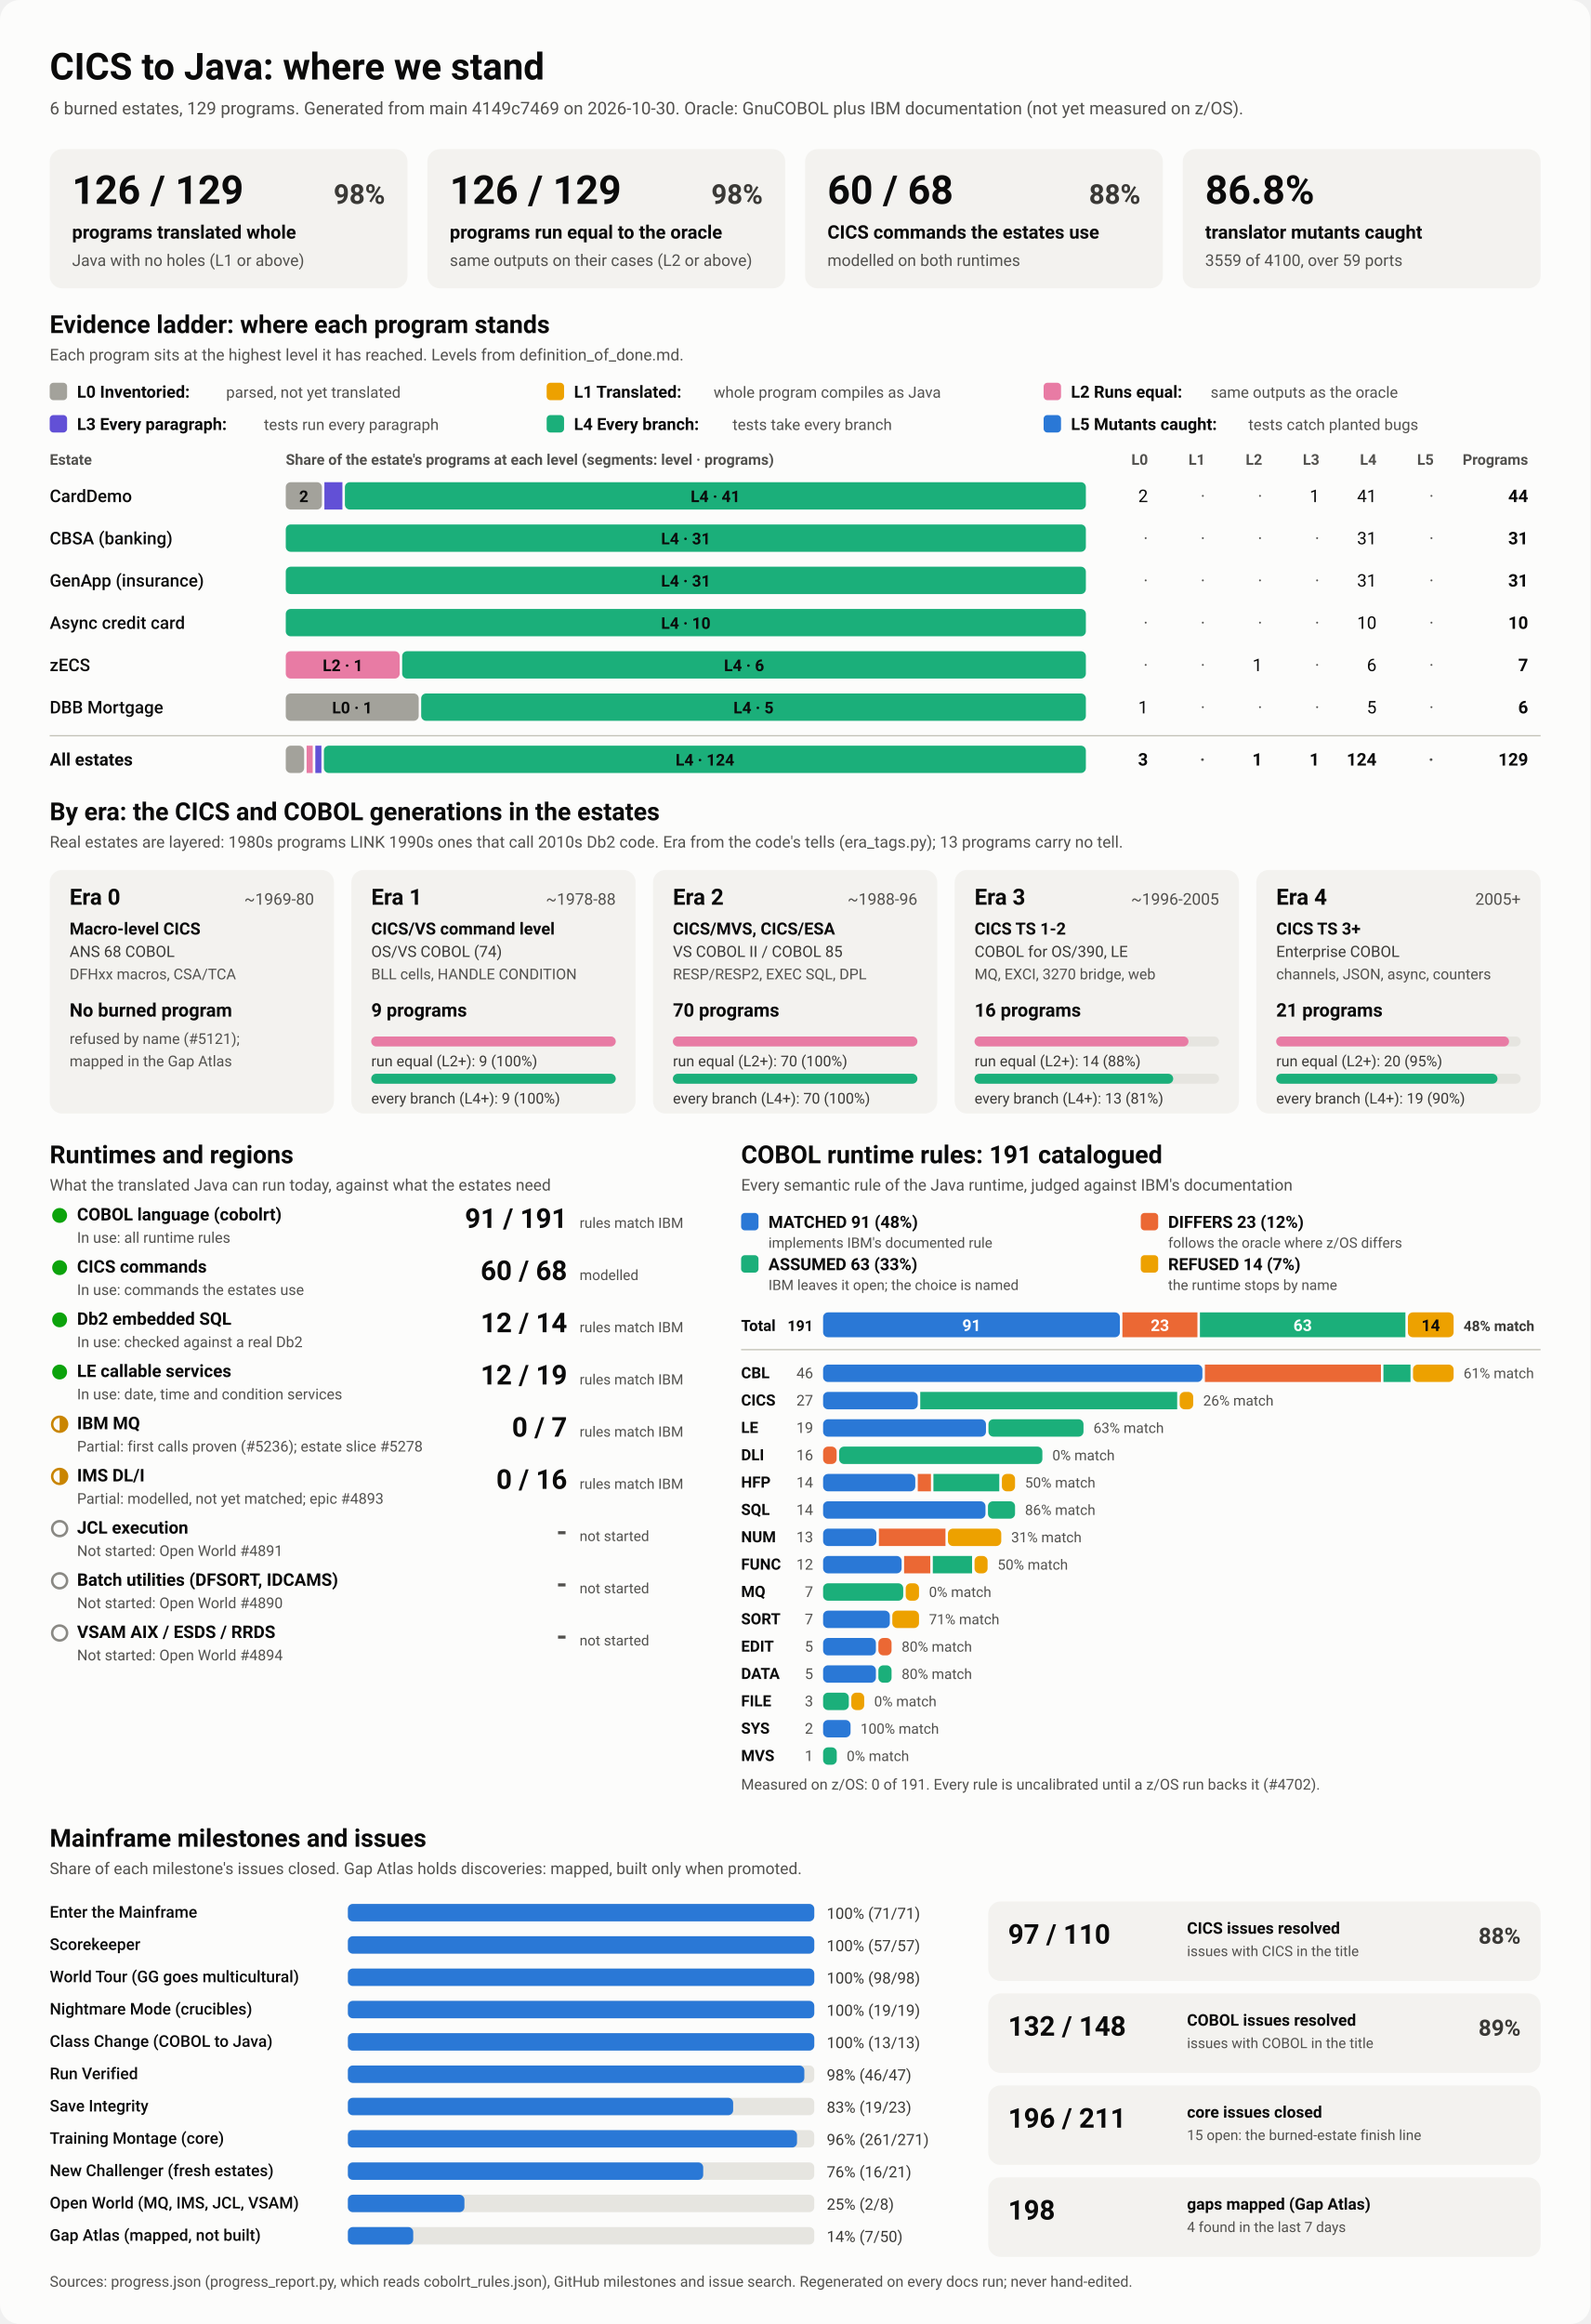
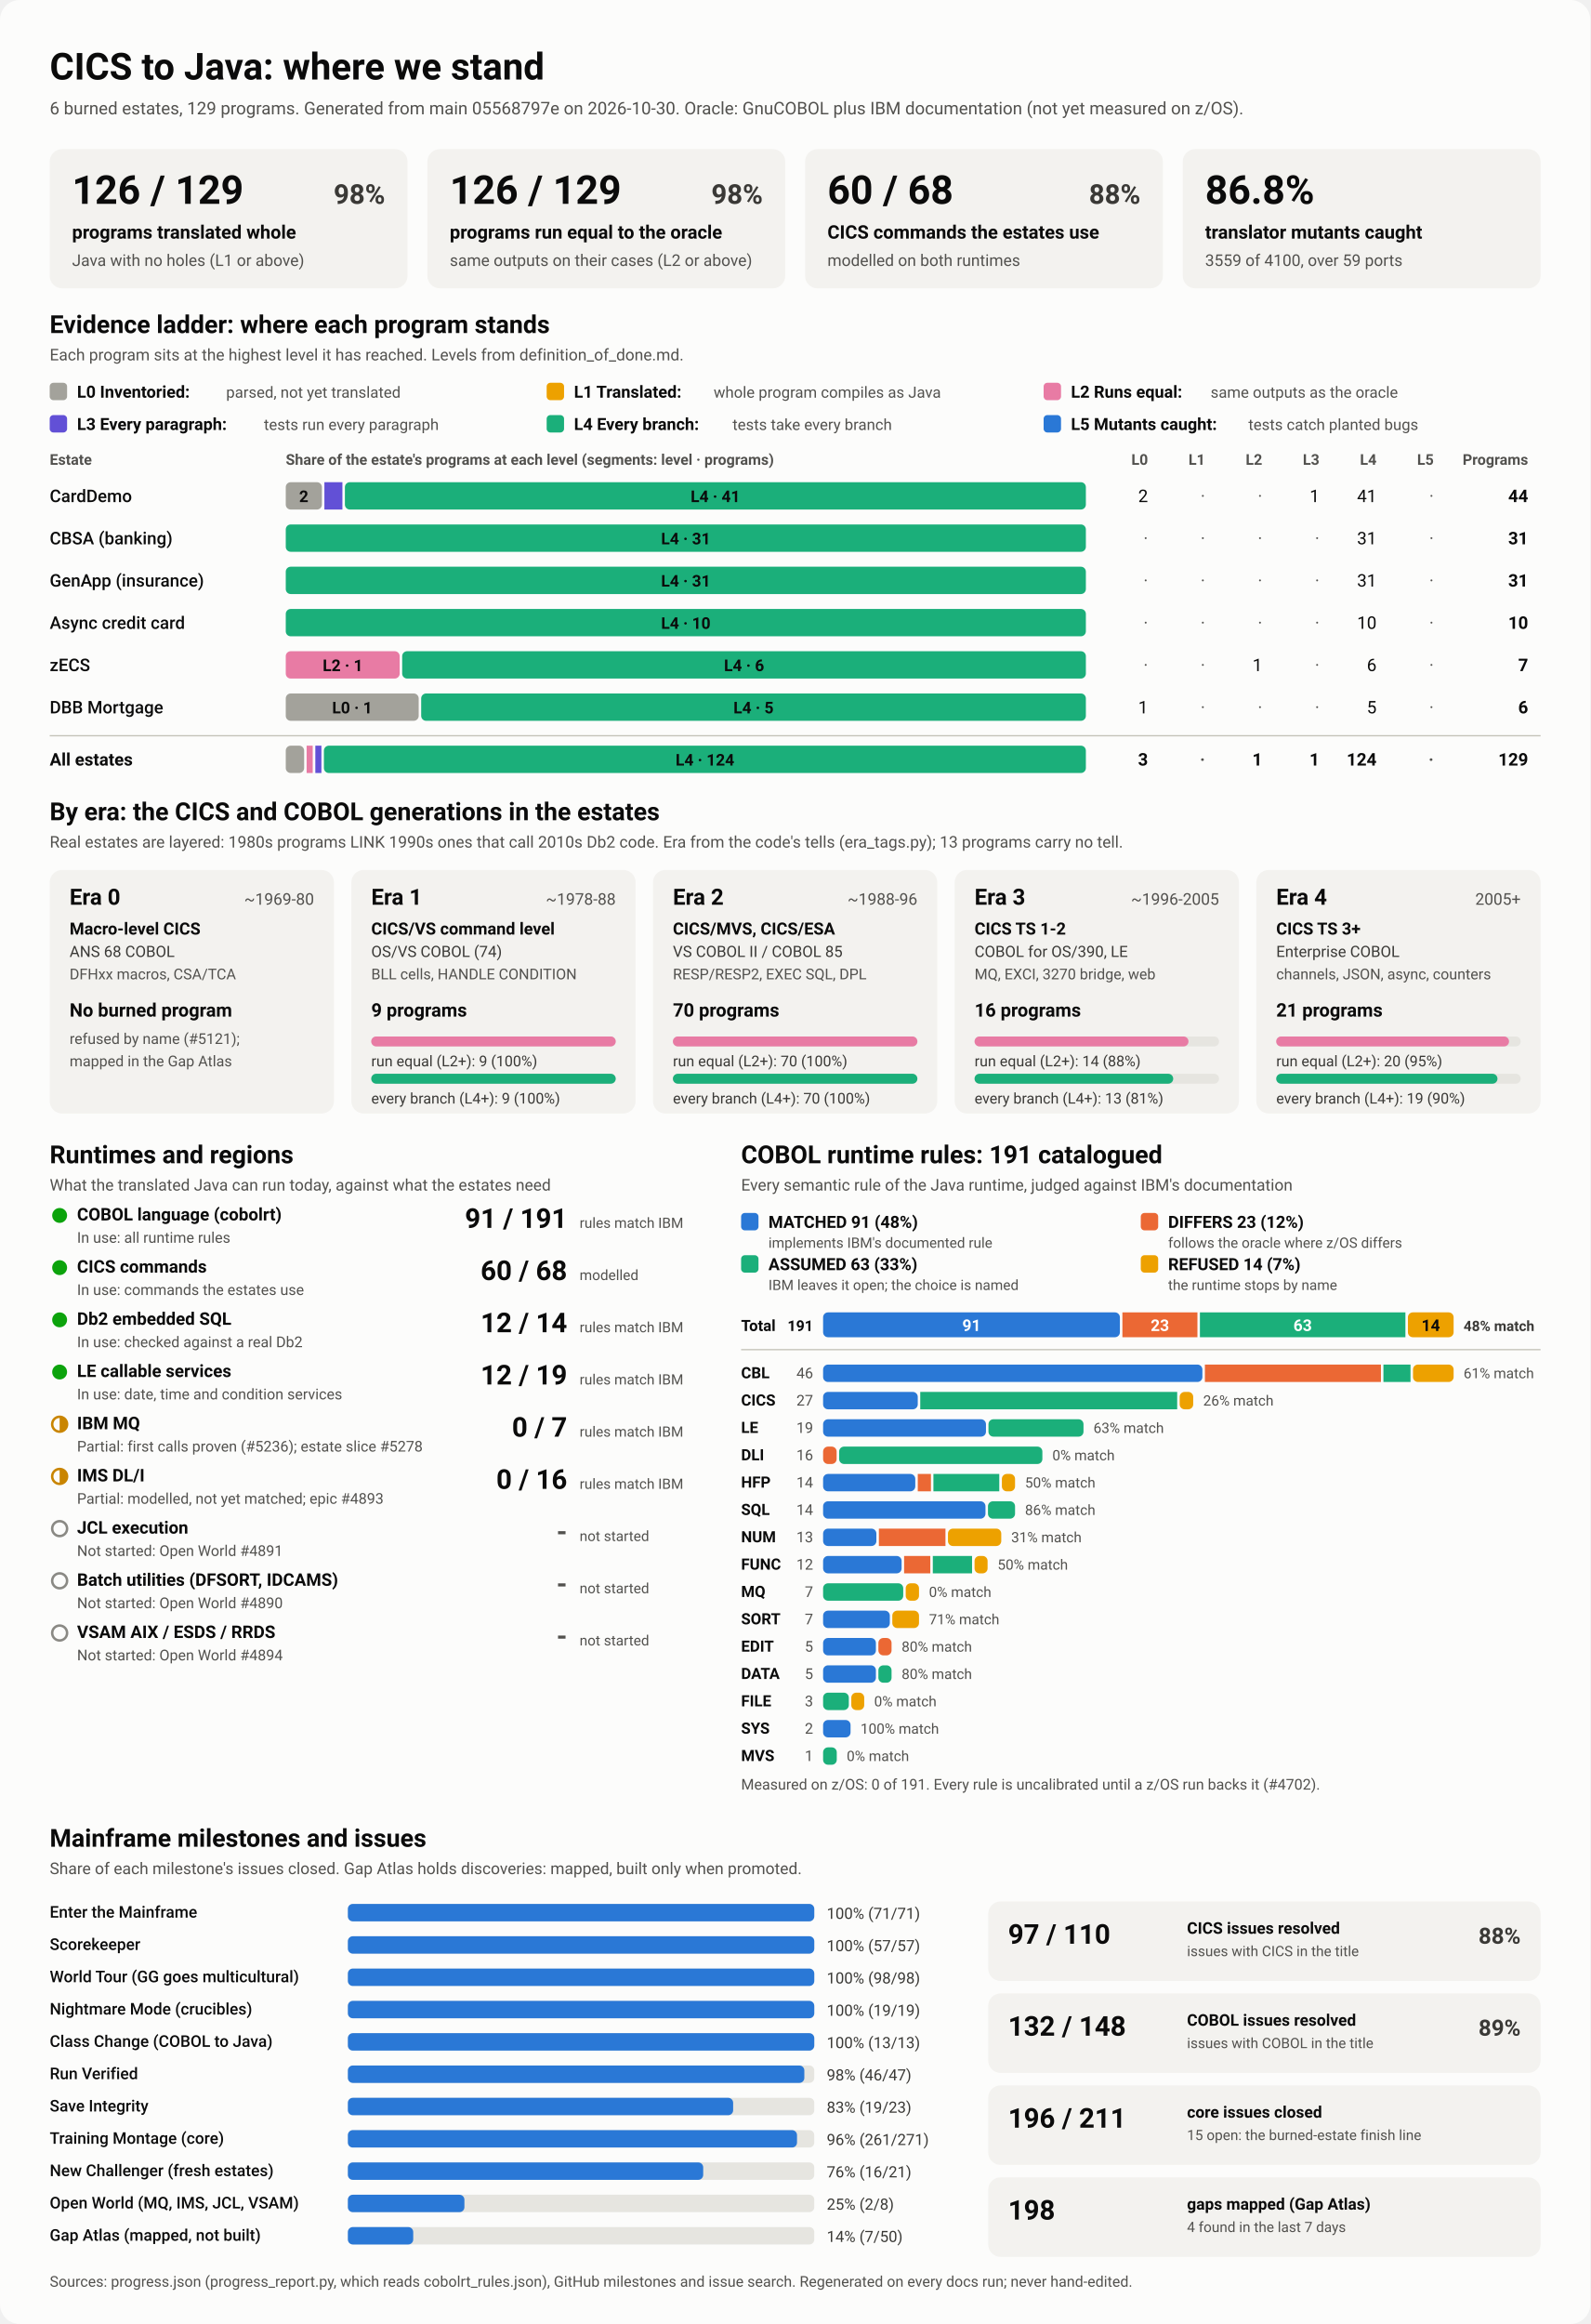
<svg xmlns="http://www.w3.org/2000/svg" viewBox="0 0 1280 1870" width="1280" height="1870" role="img" aria-labelledby="ttl">
  <style>
    svg { font-family: system-ui, -apple-system, 'Segoe UI', Roboto, Helvetica, Arial, sans-serif; }
    .bg { fill: #fcfcfb; }
    .card { fill: #f3f2ef; }
    .track { fill: #e6e5e0; }
    .rule { stroke: #c3c2b7; stroke-width: 1; }
    .t1 { fill: #0b0b0b; } .t2 { fill: #3a3936; } .t3 { fill: #52514e; }
    .on-dark { fill: #ffffff; } .on-light { fill: #0b0b0b; }
    .lv0 { fill: #a3a29b; } .lv1 { fill: #eda100; } .lv2 { fill: #e87ba4; } .lv3 { fill: #6250d6; } .lv4 { fill: #1baf7a; } .lv5 { fill: #2a78d6; } 
    .s0 { fill: #2a78d6; } .s1 { fill: #eb6834; } .s2 { fill: #1baf7a; } .s3 { fill: #eda100; } 
    .prog { fill: #2a78d6; }
    .st-good { fill: #0ca30c; } .st-warn { fill: none; stroke: #c98500; stroke-width: 2; }
    .st-warn-fill { fill: #c98500; } .st-none { fill: none; stroke: #8a8984; stroke-width: 2; }
    @media (prefers-color-scheme: dark) {
      .bg { fill: #1a1a19; } .card { fill: #242422; } .track { fill: #383835; } .rule { stroke: #52514e; }
      .t1 { fill: #f0efec; } .t2 { fill: #dddcd6; } .t3 { fill: #c3c2b7; }
      .on-light { fill: #0b0b0b; } .prog { fill: #3987e5; }
      .lv0 { fill: #6b6a64; } .lv1 { fill: #c98500; } .lv2 { fill: #d55181; } .lv3 { fill: #9085e9; } .lv4 { fill: #199e70; } .lv5 { fill: #3987e5; } 
      .s0 { fill: #3987e5; } .s1 { fill: #d95926; } .s2 { fill: #199e70; } .s3 { fill: #c98500; } 
    }
  </style>
  <rect class="bg" width="1280" height="1870" rx="16" />
  <text x="40.0" y="64.0" class="t1" font-size="30" font-weight="700" text-anchor="start">CICS to Java: where we stand</text>
-   <text x="40.0" y="92.0" class="t3" font-size="14" font-weight="400" text-anchor="start">6 burned estates, 129 programs. Generated from main 4149c7469 on 2026-10-30. Oracle: GnuCOBOL plus IBM documentation (not yet measured on z/OS).</text>
+   <text x="40.0" y="92.0" class="t3" font-size="14" font-weight="400" text-anchor="start">6 burned estates, 129 programs. Generated from main 05568797e on 2026-10-30. Oracle: GnuCOBOL plus IBM documentation (not yet measured on z/OS).</text>
  <rect x="40.0" y="120.0" width="288.0" height="112.0" rx="10" class="card" />
  <text x="58.0" y="164.0" class="t1" font-size="32" font-weight="700" text-anchor="start">126 / 129</text>
  <text x="310.0" y="164.0" class="t2" font-size="22" font-weight="600" text-anchor="end">98%</text>
  <text x="58.0" y="192.0" class="t1" font-size="15" font-weight="600" text-anchor="start">programs translated whole</text>
  <text x="58.0" y="214.0" class="t3" font-size="13" font-weight="400" text-anchor="start">Java with no holes (L1 or above)</text>
  <rect x="344.0" y="120.0" width="288.0" height="112.0" rx="10" class="card" />
  <text x="362.0" y="164.0" class="t1" font-size="32" font-weight="700" text-anchor="start">126 / 129</text>
  <text x="614.0" y="164.0" class="t2" font-size="22" font-weight="600" text-anchor="end">98%</text>
  <text x="362.0" y="192.0" class="t1" font-size="15" font-weight="600" text-anchor="start">programs run equal to the oracle</text>
  <text x="362.0" y="214.0" class="t3" font-size="13" font-weight="400" text-anchor="start">same outputs on their cases (L2 or above)</text>
  <rect x="648.0" y="120.0" width="288.0" height="112.0" rx="10" class="card" />
  <text x="666.0" y="164.0" class="t1" font-size="32" font-weight="700" text-anchor="start">60 / 68</text>
  <text x="918.0" y="164.0" class="t2" font-size="22" font-weight="600" text-anchor="end">88%</text>
  <text x="666.0" y="192.0" class="t1" font-size="15" font-weight="600" text-anchor="start">CICS commands the estates use</text>
  <text x="666.0" y="214.0" class="t3" font-size="13" font-weight="400" text-anchor="start">modelled on both runtimes</text>
  <rect x="952.0" y="120.0" width="288.0" height="112.0" rx="10" class="card" />
  <text x="970.0" y="164.0" class="t1" font-size="32" font-weight="700" text-anchor="start">86.8%</text>
  <text x="970.0" y="192.0" class="t1" font-size="15" font-weight="600" text-anchor="start">translator mutants caught</text>
  <text x="970.0" y="214.0" class="t3" font-size="13" font-weight="400" text-anchor="start">3559 of 4100, over 59 ports</text>
  <text x="40.0" y="268.0" class="t1" font-size="20" font-weight="700" text-anchor="start">Evidence ladder: where each program stands</text>
  <text x="40.0" y="290.0" class="t3" font-size="13" font-weight="400" text-anchor="start">Each program sits at the highest level it has reached. Levels from definition_of_done.md.</text>
  <rect x="40.0" y="308.0" width="14.0" height="14.0" rx="3" class="lv0" />
  <text x="62.0" y="320.0" class="t1" font-size="13.5" font-weight="600" text-anchor="start">L0 Inventoried:</text>
  <text x="182.0" y="320.0" class="t3" font-size="12.5" font-weight="400" text-anchor="start">parsed, not yet translated</text>
  <rect x="440.0" y="308.0" width="14.0" height="14.0" rx="3" class="lv1" />
  <text x="462.0" y="320.0" class="t1" font-size="13.5" font-weight="600" text-anchor="start">L1 Translated:</text>
  <text x="574.4" y="320.0" class="t3" font-size="12.5" font-weight="400" text-anchor="start">whole program compiles as Java</text>
  <rect x="840.0" y="308.0" width="14.0" height="14.0" rx="3" class="lv2" />
  <text x="862.0" y="320.0" class="t1" font-size="13.5" font-weight="600" text-anchor="start">L2 Runs equal:</text>
  <text x="974.4" y="320.0" class="t3" font-size="12.5" font-weight="400" text-anchor="start">same outputs as the oracle</text>
  <rect x="40.0" y="334.0" width="14.0" height="14.0" rx="3" class="lv3" />
  <text x="62.0" y="346.0" class="t1" font-size="13.5" font-weight="600" text-anchor="start">L3 Every paragraph:</text>
  <text x="212.4" y="346.0" class="t3" font-size="12.5" font-weight="400" text-anchor="start">tests run every paragraph</text>
  <rect x="440.0" y="334.0" width="14.0" height="14.0" rx="3" class="lv4" />
  <text x="462.0" y="346.0" class="t1" font-size="13.5" font-weight="600" text-anchor="start">L4 Every branch:</text>
  <text x="589.6" y="346.0" class="t3" font-size="12.5" font-weight="400" text-anchor="start">tests take every branch</text>
  <rect x="840.0" y="334.0" width="14.0" height="14.0" rx="3" class="lv5" />
  <text x="862.0" y="346.0" class="t1" font-size="13.5" font-weight="600" text-anchor="start">L5 Mutants caught:</text>
  <text x="1004.8" y="346.0" class="t3" font-size="12.5" font-weight="400" text-anchor="start">tests catch planted bugs</text>
  <text x="40.0" y="374.0" class="t3" font-size="12" font-weight="600" text-anchor="start">Estate</text>
  <text x="230.0" y="374.0" class="t3" font-size="12" font-weight="600" text-anchor="start">Share of the estate's programs at each level (segments: level · programs)</text>
  <text x="924.0" y="374.0" class="t3" font-size="12" font-weight="600" text-anchor="end">L0</text>
  <text x="970.0" y="374.0" class="t3" font-size="12" font-weight="600" text-anchor="end">L1</text>
  <text x="1016.0" y="374.0" class="t3" font-size="12" font-weight="600" text-anchor="end">L2</text>
  <text x="1062.0" y="374.0" class="t3" font-size="12" font-weight="600" text-anchor="end">L3</text>
  <text x="1108.0" y="374.0" class="t3" font-size="12" font-weight="600" text-anchor="end">L4</text>
  <text x="1154.0" y="374.0" class="t3" font-size="12" font-weight="600" text-anchor="end">L5</text>
  <text x="1230.0" y="374.0" class="t3" font-size="12" font-weight="600" text-anchor="end">Programs</text>
  <text x="40.0" y="404.0" class="t1" font-size="14" font-weight="500" text-anchor="start">CardDemo</text>
  <rect x="230.0" y="388.0" width="29.1" height="22.0" rx="4" class="lv0" />
  <text x="244.5" y="404.0" class="on-light" font-size="13" font-weight="600" text-anchor="middle">2</text>
  <rect x="261.1" y="388.0" width="14.5" height="22.0" rx="0" class="lv3" />
  <rect x="277.6" y="388.0" width="596.4" height="22.0" rx="4" class="lv4" />
  <text x="575.8" y="404.0" class="on-light" font-size="13" font-weight="600" text-anchor="middle">L4 · 41</text>
  <text x="924.0" y="404.0" class="t1" font-size="14" font-weight="400" text-anchor="end">2</text>
  <text x="970.0" y="404.0" class="t3" font-size="14" font-weight="400" text-anchor="end">·</text>
  <text x="1016.0" y="404.0" class="t3" font-size="14" font-weight="400" text-anchor="end">·</text>
  <text x="1062.0" y="404.0" class="t1" font-size="14" font-weight="400" text-anchor="end">1</text>
  <text x="1108.0" y="404.0" class="t1" font-size="14" font-weight="400" text-anchor="end">41</text>
  <text x="1154.0" y="404.0" class="t3" font-size="14" font-weight="400" text-anchor="end">·</text>
  <text x="1230.0" y="404.0" class="t1" font-size="14" font-weight="700" text-anchor="end">44</text>
  <text x="40.0" y="438.0" class="t1" font-size="14" font-weight="500" text-anchor="start">CBSA (banking)</text>
  <rect x="230.0" y="422.0" width="644.0" height="22.0" rx="4" class="lv4" />
  <text x="552.0" y="438.0" class="on-light" font-size="13" font-weight="600" text-anchor="middle">L4 · 31</text>
  <text x="924.0" y="438.0" class="t3" font-size="14" font-weight="400" text-anchor="end">·</text>
  <text x="970.0" y="438.0" class="t3" font-size="14" font-weight="400" text-anchor="end">·</text>
  <text x="1016.0" y="438.0" class="t3" font-size="14" font-weight="400" text-anchor="end">·</text>
  <text x="1062.0" y="438.0" class="t3" font-size="14" font-weight="400" text-anchor="end">·</text>
  <text x="1108.0" y="438.0" class="t1" font-size="14" font-weight="400" text-anchor="end">31</text>
  <text x="1154.0" y="438.0" class="t3" font-size="14" font-weight="400" text-anchor="end">·</text>
  <text x="1230.0" y="438.0" class="t1" font-size="14" font-weight="700" text-anchor="end">31</text>
  <text x="40.0" y="472.0" class="t1" font-size="14" font-weight="500" text-anchor="start">GenApp (insurance)</text>
  <rect x="230.0" y="456.0" width="644.0" height="22.0" rx="4" class="lv4" />
  <text x="552.0" y="472.0" class="on-light" font-size="13" font-weight="600" text-anchor="middle">L4 · 31</text>
  <text x="924.0" y="472.0" class="t3" font-size="14" font-weight="400" text-anchor="end">·</text>
  <text x="970.0" y="472.0" class="t3" font-size="14" font-weight="400" text-anchor="end">·</text>
  <text x="1016.0" y="472.0" class="t3" font-size="14" font-weight="400" text-anchor="end">·</text>
  <text x="1062.0" y="472.0" class="t3" font-size="14" font-weight="400" text-anchor="end">·</text>
  <text x="1108.0" y="472.0" class="t1" font-size="14" font-weight="400" text-anchor="end">31</text>
  <text x="1154.0" y="472.0" class="t3" font-size="14" font-weight="400" text-anchor="end">·</text>
  <text x="1230.0" y="472.0" class="t1" font-size="14" font-weight="700" text-anchor="end">31</text>
  <text x="40.0" y="506.0" class="t1" font-size="14" font-weight="500" text-anchor="start">Async credit card</text>
  <rect x="230.0" y="490.0" width="644.0" height="22.0" rx="4" class="lv4" />
  <text x="552.0" y="506.0" class="on-light" font-size="13" font-weight="600" text-anchor="middle">L4 · 10</text>
  <text x="924.0" y="506.0" class="t3" font-size="14" font-weight="400" text-anchor="end">·</text>
  <text x="970.0" y="506.0" class="t3" font-size="14" font-weight="400" text-anchor="end">·</text>
  <text x="1016.0" y="506.0" class="t3" font-size="14" font-weight="400" text-anchor="end">·</text>
  <text x="1062.0" y="506.0" class="t3" font-size="14" font-weight="400" text-anchor="end">·</text>
  <text x="1108.0" y="506.0" class="t1" font-size="14" font-weight="400" text-anchor="end">10</text>
  <text x="1154.0" y="506.0" class="t3" font-size="14" font-weight="400" text-anchor="end">·</text>
  <text x="1230.0" y="506.0" class="t1" font-size="14" font-weight="700" text-anchor="end">10</text>
  <text x="40.0" y="540.0" class="t1" font-size="14" font-weight="500" text-anchor="start">zECS</text>
  <rect x="230.0" y="524.0" width="91.7" height="22.0" rx="4" class="lv2" />
  <text x="275.9" y="540.0" class="on-light" font-size="13" font-weight="600" text-anchor="middle">L2 · 1</text>
  <rect x="323.7" y="524.0" width="550.3" height="22.0" rx="4" class="lv4" />
  <text x="598.9" y="540.0" class="on-light" font-size="13" font-weight="600" text-anchor="middle">L4 · 6</text>
  <text x="924.0" y="540.0" class="t3" font-size="14" font-weight="400" text-anchor="end">·</text>
  <text x="970.0" y="540.0" class="t3" font-size="14" font-weight="400" text-anchor="end">·</text>
  <text x="1016.0" y="540.0" class="t1" font-size="14" font-weight="400" text-anchor="end">1</text>
  <text x="1062.0" y="540.0" class="t3" font-size="14" font-weight="400" text-anchor="end">·</text>
  <text x="1108.0" y="540.0" class="t1" font-size="14" font-weight="400" text-anchor="end">6</text>
  <text x="1154.0" y="540.0" class="t3" font-size="14" font-weight="400" text-anchor="end">·</text>
  <text x="1230.0" y="540.0" class="t1" font-size="14" font-weight="700" text-anchor="end">7</text>
  <text x="40.0" y="574.0" class="t1" font-size="14" font-weight="500" text-anchor="start">DBB Mortgage</text>
  <rect x="230.0" y="558.0" width="107.0" height="22.0" rx="4" class="lv0" />
  <text x="283.5" y="574.0" class="on-light" font-size="13" font-weight="600" text-anchor="middle">L0 · 1</text>
  <rect x="339.0" y="558.0" width="535.0" height="22.0" rx="4" class="lv4" />
  <text x="606.5" y="574.0" class="on-light" font-size="13" font-weight="600" text-anchor="middle">L4 · 5</text>
  <text x="924.0" y="574.0" class="t1" font-size="14" font-weight="400" text-anchor="end">1</text>
  <text x="970.0" y="574.0" class="t3" font-size="14" font-weight="400" text-anchor="end">·</text>
  <text x="1016.0" y="574.0" class="t3" font-size="14" font-weight="400" text-anchor="end">·</text>
  <text x="1062.0" y="574.0" class="t3" font-size="14" font-weight="400" text-anchor="end">·</text>
  <text x="1108.0" y="574.0" class="t1" font-size="14" font-weight="400" text-anchor="end">5</text>
  <text x="1154.0" y="574.0" class="t3" font-size="14" font-weight="400" text-anchor="end">·</text>
  <text x="1230.0" y="574.0" class="t1" font-size="14" font-weight="700" text-anchor="end">6</text>
  <line x1="40" x2="1240" y1="592" y2="592" class="rule" />
  <text x="40.0" y="616.0" class="t1" font-size="14" font-weight="700" text-anchor="start">All estates</text>
  <rect x="230.0" y="600.0" width="14.8" height="22.0" rx="4" class="lv0" />
  <rect x="246.8" y="600.0" width="4.9" height="22.0" rx="0" class="lv2" />
  <rect x="253.8" y="600.0" width="4.9" height="22.0" rx="0" class="lv3" />
  <rect x="260.7" y="600.0" width="613.3" height="22.0" rx="4" class="lv4" />
  <text x="567.4" y="616.0" class="on-light" font-size="13" font-weight="600" text-anchor="middle">L4 · 124</text>
  <text x="924.0" y="616.0" class="t1" font-size="14" font-weight="700" text-anchor="end">3</text>
  <text x="970.0" y="616.0" class="t3" font-size="14" font-weight="700" text-anchor="end">·</text>
  <text x="1016.0" y="616.0" class="t1" font-size="14" font-weight="700" text-anchor="end">1</text>
  <text x="1062.0" y="616.0" class="t1" font-size="14" font-weight="700" text-anchor="end">1</text>
  <text x="1108.0" y="616.0" class="t1" font-size="14" font-weight="700" text-anchor="end">124</text>
  <text x="1154.0" y="616.0" class="t3" font-size="14" font-weight="700" text-anchor="end">·</text>
  <text x="1230.0" y="616.0" class="t1" font-size="14" font-weight="700" text-anchor="end">129</text>
  <text x="40.0" y="660.0" class="t1" font-size="20" font-weight="700" text-anchor="start">By era: the CICS and COBOL generations in the estates</text>
  <text x="40.0" y="682.0" class="t3" font-size="13" font-weight="400" text-anchor="start">Real estates are layered: 1980s programs LINK 1990s ones that call 2010s Db2 code. Era from the code's tells (era_tags.py); 13 programs carry no tell.</text>
  <rect x="40.0" y="700.0" width="228.8" height="196.0" rx="10" class="card" />
  <text x="56.0" y="728.0" class="t1" font-size="18" font-weight="700" text-anchor="start">Era 0</text>
  <text x="252.8" y="728.0" class="t3" font-size="13" font-weight="400" text-anchor="end">~1969-80</text>
  <text x="56.0" y="752.0" class="t1" font-size="13.5" font-weight="600" text-anchor="start">Macro-level CICS</text>
  <text x="56.0" y="770.0" class="t2" font-size="12.5" font-weight="400" text-anchor="start">ANS 68 COBOL</text>
  <text x="56.0" y="788.0" class="t3" font-size="12" font-weight="400" text-anchor="start">DFHxx macros, CSA/TCA</text>
  <text x="56.0" y="818.0" class="t1" font-size="15" font-weight="700" text-anchor="start">No burned program</text>
  <text x="56.0" y="840.0" class="t3" font-size="12" font-weight="400" text-anchor="start">refused by name (#5121);</text>
  <text x="56.0" y="858.0" class="t3" font-size="12" font-weight="400" text-anchor="start">mapped in the Gap Atlas</text>
  <rect x="282.8" y="700.0" width="228.8" height="196.0" rx="10" class="card" />
  <text x="298.8" y="728.0" class="t1" font-size="18" font-weight="700" text-anchor="start">Era 1</text>
  <text x="495.6" y="728.0" class="t3" font-size="13" font-weight="400" text-anchor="end">~1978-88</text>
  <text x="298.8" y="752.0" class="t1" font-size="13.5" font-weight="600" text-anchor="start">CICS/VS command level</text>
  <text x="298.8" y="770.0" class="t2" font-size="12.5" font-weight="400" text-anchor="start">OS/VS COBOL (74)</text>
  <text x="298.8" y="788.0" class="t3" font-size="12" font-weight="400" text-anchor="start">BLL cells, HANDLE CONDITION</text>
  <text x="298.8" y="818.0" class="t1" font-size="15" font-weight="700" text-anchor="start">9 programs</text>
  <rect x="298.8" y="834.0" width="196.8" height="8.0" rx="4" class="track" />
  <rect x="298.8" y="834.0" width="196.8" height="8.0" rx="4" class="lv2" />
  <text x="298.8" y="858.0" class="t2" font-size="12" font-weight="400" text-anchor="start">run equal (L2+): 9 (100%)</text>
  <rect x="298.8" y="864.0" width="196.8" height="8.0" rx="4" class="track" />
  <rect x="298.8" y="864.0" width="196.8" height="8.0" rx="4" class="lv4" />
  <text x="298.8" y="888.0" class="t2" font-size="12" font-weight="400" text-anchor="start">every branch (L4+): 9 (100%)</text>
  <rect x="525.6" y="700.0" width="228.8" height="196.0" rx="10" class="card" />
  <text x="541.6" y="728.0" class="t1" font-size="18" font-weight="700" text-anchor="start">Era 2</text>
  <text x="738.4" y="728.0" class="t3" font-size="13" font-weight="400" text-anchor="end">~1988-96</text>
  <text x="541.6" y="752.0" class="t1" font-size="13.5" font-weight="600" text-anchor="start">CICS/MVS, CICS/ESA</text>
  <text x="541.6" y="770.0" class="t2" font-size="12.5" font-weight="400" text-anchor="start">VS COBOL II / COBOL 85</text>
  <text x="541.6" y="788.0" class="t3" font-size="12" font-weight="400" text-anchor="start">RESP/RESP2, EXEC SQL, DPL</text>
  <text x="541.6" y="818.0" class="t1" font-size="15" font-weight="700" text-anchor="start">70 programs</text>
  <rect x="541.6" y="834.0" width="196.8" height="8.0" rx="4" class="track" />
  <rect x="541.6" y="834.0" width="196.8" height="8.0" rx="4" class="lv2" />
  <text x="541.6" y="858.0" class="t2" font-size="12" font-weight="400" text-anchor="start">run equal (L2+): 70 (100%)</text>
  <rect x="541.6" y="864.0" width="196.8" height="8.0" rx="4" class="track" />
  <rect x="541.6" y="864.0" width="196.8" height="8.0" rx="4" class="lv4" />
  <text x="541.6" y="888.0" class="t2" font-size="12" font-weight="400" text-anchor="start">every branch (L4+): 70 (100%)</text>
  <rect x="768.4" y="700.0" width="228.8" height="196.0" rx="10" class="card" />
  <text x="784.4" y="728.0" class="t1" font-size="18" font-weight="700" text-anchor="start">Era 3</text>
  <text x="981.2" y="728.0" class="t3" font-size="13" font-weight="400" text-anchor="end">~1996-2005</text>
  <text x="784.4" y="752.0" class="t1" font-size="13.5" font-weight="600" text-anchor="start">CICS TS 1-2</text>
  <text x="784.4" y="770.0" class="t2" font-size="12.5" font-weight="400" text-anchor="start">COBOL for OS/390, LE</text>
  <text x="784.4" y="788.0" class="t3" font-size="12" font-weight="400" text-anchor="start">MQ, EXCI, 3270 bridge, web</text>
  <text x="784.4" y="818.0" class="t1" font-size="15" font-weight="700" text-anchor="start">16 programs</text>
  <rect x="784.4" y="834.0" width="196.8" height="8.0" rx="4" class="track" />
  <rect x="784.4" y="834.0" width="172.2" height="8.0" rx="4" class="lv2" />
  <text x="784.4" y="858.0" class="t2" font-size="12" font-weight="400" text-anchor="start">run equal (L2+): 14 (88%)</text>
  <rect x="784.4" y="864.0" width="196.8" height="8.0" rx="4" class="track" />
  <rect x="784.4" y="864.0" width="159.9" height="8.0" rx="4" class="lv4" />
  <text x="784.4" y="888.0" class="t2" font-size="12" font-weight="400" text-anchor="start">every branch (L4+): 13 (81%)</text>
  <rect x="1011.2" y="700.0" width="228.8" height="196.0" rx="10" class="card" />
  <text x="1027.2" y="728.0" class="t1" font-size="18" font-weight="700" text-anchor="start">Era 4</text>
  <text x="1224.0" y="728.0" class="t3" font-size="13" font-weight="400" text-anchor="end">2005+</text>
  <text x="1027.2" y="752.0" class="t1" font-size="13.5" font-weight="600" text-anchor="start">CICS TS 3+</text>
  <text x="1027.2" y="770.0" class="t2" font-size="12.5" font-weight="400" text-anchor="start">Enterprise COBOL</text>
  <text x="1027.2" y="788.0" class="t3" font-size="12" font-weight="400" text-anchor="start">channels, JSON, async, counters</text>
  <text x="1027.2" y="818.0" class="t1" font-size="15" font-weight="700" text-anchor="start">21 programs</text>
  <rect x="1027.2" y="834.0" width="196.8" height="8.0" rx="4" class="track" />
  <rect x="1027.2" y="834.0" width="187.4" height="8.0" rx="4" class="lv2" />
  <text x="1027.2" y="858.0" class="t2" font-size="12" font-weight="400" text-anchor="start">run equal (L2+): 20 (95%)</text>
  <rect x="1027.2" y="864.0" width="196.8" height="8.0" rx="4" class="track" />
  <rect x="1027.2" y="864.0" width="178.1" height="8.0" rx="4" class="lv4" />
  <text x="1027.2" y="888.0" class="t2" font-size="12" font-weight="400" text-anchor="start">every branch (L4+): 19 (90%)</text>
  <text x="40.0" y="936.0" class="t1" font-size="20" font-weight="700" text-anchor="start">Runtimes and regions</text>
  <text x="40.0" y="958.0" class="t3" font-size="13" font-weight="400" text-anchor="start">What the translated Java can run today, against what the estates need</text>
  <circle cx="48" cy="978" r="6" class="st-good" />
  <text x="62.0" y="982.0" class="t1" font-size="14" font-weight="600" text-anchor="start">COBOL language (cobolrt)</text>
  <text x="62.0" y="1000.0" class="t3" font-size="12" font-weight="400" text-anchor="start">In use: all runtime rules</text>
  <text x="456.5" y="988.0" class="t1" font-size="22" font-weight="700" text-anchor="end">91 / 191</text>
  <text x="466.5" y="988.0" class="t3" font-size="11.5" font-weight="400" text-anchor="start">rules match IBM</text>
  <circle cx="48" cy="1020" r="6" class="st-good" />
  <text x="62.0" y="1024.0" class="t1" font-size="14" font-weight="600" text-anchor="start">CICS commands</text>
  <text x="62.0" y="1042.0" class="t3" font-size="12" font-weight="400" text-anchor="start">In use: commands the estates use</text>
  <text x="456.5" y="1030.0" class="t1" font-size="22" font-weight="700" text-anchor="end">60 / 68</text>
  <text x="466.5" y="1030.0" class="t3" font-size="11.5" font-weight="400" text-anchor="start">modelled</text>
  <circle cx="48" cy="1062" r="6" class="st-good" />
  <text x="62.0" y="1066.0" class="t1" font-size="14" font-weight="600" text-anchor="start">Db2 embedded SQL</text>
  <text x="62.0" y="1084.0" class="t3" font-size="12" font-weight="400" text-anchor="start">In use: checked against a real Db2</text>
  <text x="456.5" y="1072.0" class="t1" font-size="22" font-weight="700" text-anchor="end">12 / 14</text>
  <text x="466.5" y="1072.0" class="t3" font-size="11.5" font-weight="400" text-anchor="start">rules match IBM</text>
  <circle cx="48" cy="1104" r="6" class="st-good" />
  <text x="62.0" y="1108.0" class="t1" font-size="14" font-weight="600" text-anchor="start">LE callable services</text>
  <text x="62.0" y="1126.0" class="t3" font-size="12" font-weight="400" text-anchor="start">In use: date, time and condition services</text>
  <text x="456.5" y="1114.0" class="t1" font-size="22" font-weight="700" text-anchor="end">12 / 19</text>
  <text x="466.5" y="1114.0" class="t3" font-size="11.5" font-weight="400" text-anchor="start">rules match IBM</text>
  <circle cx="48" cy="1146" r="6" class="st-warn" />
  <path d="M 48 1140 A 6 6 0 0 1 48 1152 Z" class="st-warn-fill" />
  <text x="62.0" y="1150.0" class="t1" font-size="14" font-weight="600" text-anchor="start">IBM MQ</text>
  <text x="62.0" y="1168.0" class="t3" font-size="12" font-weight="400" text-anchor="start">Partial: first calls proven (#5236); estate slice #5278</text>
  <text x="456.5" y="1156.0" class="t1" font-size="22" font-weight="700" text-anchor="end">0 / 7</text>
  <text x="466.5" y="1156.0" class="t3" font-size="11.5" font-weight="400" text-anchor="start">rules match IBM</text>
  <circle cx="48" cy="1188" r="6" class="st-warn" />
  <path d="M 48 1182 A 6 6 0 0 1 48 1194 Z" class="st-warn-fill" />
  <text x="62.0" y="1192.0" class="t1" font-size="14" font-weight="600" text-anchor="start">IMS DL/I</text>
  <text x="62.0" y="1210.0" class="t3" font-size="12" font-weight="400" text-anchor="start">Partial: modelled, not yet matched; epic #4893</text>
  <text x="456.5" y="1198.0" class="t1" font-size="22" font-weight="700" text-anchor="end">0 / 16</text>
  <text x="466.5" y="1198.0" class="t3" font-size="11.5" font-weight="400" text-anchor="start">rules match IBM</text>
  <circle cx="48" cy="1230" r="6" class="st-none" />
  <text x="62.0" y="1234.0" class="t1" font-size="14" font-weight="600" text-anchor="start">JCL execution</text>
  <text x="62.0" y="1252.0" class="t3" font-size="12" font-weight="400" text-anchor="start">Not started: Open World #4891</text>
  <text x="456.5" y="1240.0" class="t3" font-size="22" font-weight="700" text-anchor="end">-</text>
  <text x="466.5" y="1240.0" class="t3" font-size="11.5" font-weight="400" text-anchor="start">not started</text>
  <circle cx="48" cy="1272" r="6" class="st-none" />
  <text x="62.0" y="1276.0" class="t1" font-size="14" font-weight="600" text-anchor="start">Batch utilities (DFSORT, IDCAMS)</text>
  <text x="62.0" y="1294.0" class="t3" font-size="12" font-weight="400" text-anchor="start">Not started: Open World #4890</text>
  <text x="456.5" y="1282.0" class="t3" font-size="22" font-weight="700" text-anchor="end">-</text>
  <text x="466.5" y="1282.0" class="t3" font-size="11.5" font-weight="400" text-anchor="start">not started</text>
  <circle cx="48" cy="1314" r="6" class="st-none" />
  <text x="62.0" y="1318.0" class="t1" font-size="14" font-weight="600" text-anchor="start">VSAM AIX / ESDS / RRDS</text>
  <text x="62.0" y="1336.0" class="t3" font-size="12" font-weight="400" text-anchor="start">Not started: Open World #4894</text>
  <text x="456.5" y="1324.0" class="t3" font-size="22" font-weight="700" text-anchor="end">-</text>
  <text x="466.5" y="1324.0" class="t3" font-size="11.5" font-weight="400" text-anchor="start">not started</text>
  <text x="596.5" y="936.0" class="t1" font-size="20" font-weight="700" text-anchor="start">COBOL runtime rules: 191 catalogued</text>
  <text x="596.5" y="958.0" class="t3" font-size="13" font-weight="400" text-anchor="start">Every semantic rule of the Java runtime, judged against IBM's documentation</text>
  <rect x="596.5" y="976.0" width="14.0" height="14.0" rx="3" class="s0" />
  <text x="618.5" y="988.0" class="t1" font-size="13.5" font-weight="600" text-anchor="start">MATCHED  91 (48%)</text>
  <text x="618.5" y="1004.0" class="t3" font-size="11.5" font-weight="400" text-anchor="start">implements IBM's documented rule</text>
  <rect x="918.2" y="976.0" width="14.0" height="14.0" rx="3" class="s1" />
  <text x="940.2" y="988.0" class="t1" font-size="13.5" font-weight="600" text-anchor="start">DIFFERS  23 (12%)</text>
  <text x="940.2" y="1004.0" class="t3" font-size="11.5" font-weight="400" text-anchor="start">follows the oracle where z/OS differs</text>
  <rect x="596.5" y="1010.0" width="14.0" height="14.0" rx="3" class="s2" />
  <text x="618.5" y="1022.0" class="t1" font-size="13.5" font-weight="600" text-anchor="start">ASSUMED  63 (33%)</text>
  <text x="618.5" y="1038.0" class="t3" font-size="11.5" font-weight="400" text-anchor="start">IBM leaves it open; the choice is named</text>
  <rect x="918.2" y="1010.0" width="14.0" height="14.0" rx="3" class="s3" />
  <text x="940.2" y="1022.0" class="t1" font-size="13.5" font-weight="600" text-anchor="start">REFUSED  14 (7%)</text>
  <text x="940.2" y="1038.0" class="t3" font-size="11.5" font-weight="400" text-anchor="start">the runtime stops by name</text>
  <text x="596.5" y="1071.0" class="t1" font-size="12.5" font-weight="700" text-anchor="start">Total</text>
  <text x="654.5" y="1071.0" class="t1" font-size="12" font-weight="700" text-anchor="end">191</text>
  <rect x="662.5" y="1056.0" width="238.9" height="20.0" rx="4" class="s0" />
  <text x="782.0" y="1071.0" class="on-dark" font-size="13" font-weight="600" text-anchor="middle">91</text>
  <rect x="903.4" y="1056.0" width="60.4" height="20.0" rx="0" class="s1" />
  <text x="933.6" y="1071.0" class="on-dark" font-size="13" font-weight="600" text-anchor="middle">23</text>
  <rect x="965.8" y="1056.0" width="165.4" height="20.0" rx="0" class="s2" />
  <text x="1048.5" y="1071.0" class="on-dark" font-size="13" font-weight="600" text-anchor="middle">63</text>
  <rect x="1133.2" y="1056.0" width="36.8" height="20.0" rx="4" class="s3" />
  <text x="1151.6" y="1071.0" class="on-light" font-size="13" font-weight="600" text-anchor="middle">14</text>
  <text x="1178.0" y="1071.0" class="t2" font-size="11.5" font-weight="600" text-anchor="start">48% match</text>
  <line x1="596.5" x2="1240.0" y1="1086" y2="1086" class="rule" />
  <text x="596.5" y="1109.0" class="t1" font-size="12.5" font-weight="600" text-anchor="start">CBL</text>
  <text x="654.5" y="1109.0" class="t3" font-size="12" font-weight="400" text-anchor="end">46</text>
  <rect x="662.5" y="1098.0" width="305.3" height="14.0" rx="4" class="s0" />
  <rect x="969.8" y="1098.0" width="141.7" height="14.0" rx="0" class="s1" />
  <rect x="1113.5" y="1098.0" width="21.8" height="14.0" rx="0" class="s2" />
  <rect x="1137.3" y="1098.0" width="32.7" height="14.0" rx="4" class="s3" />
  <text x="1178.0" y="1109.0" class="t3" font-size="11.5" font-weight="400" text-anchor="start">61% match</text>
  <text x="596.5" y="1131.0" class="t1" font-size="12.5" font-weight="600" text-anchor="start">CICS</text>
  <text x="654.5" y="1131.0" class="t3" font-size="12" font-weight="400" text-anchor="end">27</text>
  <rect x="662.5" y="1120.0" width="76.2" height="14.0" rx="4" class="s0" />
  <rect x="740.7" y="1120.0" width="206.8" height="14.0" rx="0" class="s2" />
  <rect x="949.5" y="1120.0" width="10.9" height="14.0" rx="4" class="s3" />
  <text x="968.4" y="1131.0" class="t3" font-size="11.5" font-weight="400" text-anchor="start">26% match</text>
  <text x="596.5" y="1153.0" class="t1" font-size="12.5" font-weight="600" text-anchor="start">LE</text>
  <text x="654.5" y="1153.0" class="t3" font-size="12" font-weight="400" text-anchor="end">19</text>
  <rect x="662.5" y="1142.0" width="131.1" height="14.0" rx="4" class="s0" />
  <rect x="795.6" y="1142.0" width="76.5" height="14.0" rx="4" class="s2" />
  <text x="880.1" y="1153.0" class="t3" font-size="11.5" font-weight="400" text-anchor="start">63% match</text>
  <text x="596.5" y="1175.0" class="t1" font-size="12.5" font-weight="600" text-anchor="start">DLI</text>
  <text x="654.5" y="1175.0" class="t3" font-size="12" font-weight="400" text-anchor="end">16</text>
  <rect x="662.5" y="1164.0" width="10.9" height="14.0" rx="4" class="s1" />
  <rect x="675.4" y="1164.0" width="163.6" height="14.0" rx="4" class="s2" />
  <text x="847.0" y="1175.0" class="t3" font-size="11.5" font-weight="400" text-anchor="start">0% match</text>
  <text x="596.5" y="1197.0" class="t1" font-size="12.5" font-weight="600" text-anchor="start">HFP</text>
  <text x="654.5" y="1197.0" class="t3" font-size="12" font-weight="400" text-anchor="end">14</text>
  <rect x="662.5" y="1186.0" width="74.2" height="14.0" rx="4" class="s0" />
  <rect x="738.7" y="1186.0" width="10.6" height="14.0" rx="0" class="s1" />
  <rect x="751.3" y="1186.0" width="53.0" height="14.0" rx="0" class="s2" />
  <rect x="806.4" y="1186.0" width="10.6" height="14.0" rx="4" class="s3" />
  <text x="825.0" y="1197.0" class="t3" font-size="11.5" font-weight="400" text-anchor="start">50% match</text>
  <text x="596.5" y="1219.0" class="t1" font-size="12.5" font-weight="600" text-anchor="start">SQL</text>
  <text x="654.5" y="1219.0" class="t3" font-size="12" font-weight="400" text-anchor="end">14</text>
  <rect x="662.5" y="1208.0" width="130.7" height="14.0" rx="4" class="s0" />
  <rect x="795.2" y="1208.0" width="21.8" height="14.0" rx="4" class="s2" />
  <text x="825.0" y="1219.0" class="t3" font-size="11.5" font-weight="400" text-anchor="start">86% match</text>
  <text x="596.5" y="1241.0" class="t1" font-size="12.5" font-weight="600" text-anchor="start">NUM</text>
  <text x="654.5" y="1241.0" class="t3" font-size="12" font-weight="400" text-anchor="end">13</text>
  <rect x="662.5" y="1230.0" width="42.9" height="14.0" rx="4" class="s0" />
  <rect x="707.4" y="1230.0" width="53.6" height="14.0" rx="0" class="s1" />
  <rect x="763.0" y="1230.0" width="42.9" height="14.0" rx="4" class="s3" />
  <text x="813.9" y="1241.0" class="t3" font-size="11.5" font-weight="400" text-anchor="start">31% match</text>
  <text x="596.5" y="1263.0" class="t1" font-size="12.5" font-weight="600" text-anchor="start">FUNC</text>
  <text x="654.5" y="1263.0" class="t3" font-size="12" font-weight="400" text-anchor="end">12</text>
  <rect x="662.5" y="1252.0" width="63.2" height="14.0" rx="4" class="s0" />
  <rect x="727.7" y="1252.0" width="21.1" height="14.0" rx="0" class="s1" />
  <rect x="750.8" y="1252.0" width="31.6" height="14.0" rx="0" class="s2" />
  <rect x="784.4" y="1252.0" width="10.5" height="14.0" rx="4" class="s3" />
  <text x="802.9" y="1263.0" class="t3" font-size="11.5" font-weight="400" text-anchor="start">50% match</text>
  <text x="596.5" y="1285.0" class="t1" font-size="12.5" font-weight="600" text-anchor="start">MQ</text>
  <text x="654.5" y="1285.0" class="t3" font-size="12" font-weight="400" text-anchor="end">7</text>
  <rect x="662.5" y="1274.0" width="64.5" height="14.0" rx="4" class="s2" />
  <rect x="729.0" y="1274.0" width="10.7" height="14.0" rx="4" class="s3" />
  <text x="747.7" y="1285.0" class="t3" font-size="11.5" font-weight="400" text-anchor="start">0% match</text>
  <text x="596.5" y="1307.0" class="t1" font-size="12.5" font-weight="600" text-anchor="start">SORT</text>
  <text x="654.5" y="1307.0" class="t3" font-size="12" font-weight="400" text-anchor="end">7</text>
  <rect x="662.5" y="1296.0" width="53.7" height="14.0" rx="4" class="s0" />
  <rect x="718.2" y="1296.0" width="21.5" height="14.0" rx="4" class="s3" />
  <text x="747.7" y="1307.0" class="t3" font-size="11.5" font-weight="400" text-anchor="start">71% match</text>
  <text x="596.5" y="1329.0" class="t1" font-size="12.5" font-weight="600" text-anchor="start">EDIT</text>
  <text x="654.5" y="1329.0" class="t3" font-size="12" font-weight="400" text-anchor="end">5</text>
  <rect x="662.5" y="1318.0" width="42.5" height="14.0" rx="4" class="s0" />
  <rect x="707.0" y="1318.0" width="10.6" height="14.0" rx="4" class="s1" />
  <text x="725.7" y="1329.0" class="t3" font-size="11.5" font-weight="400" text-anchor="start">80% match</text>
  <text x="596.5" y="1351.0" class="t1" font-size="12.5" font-weight="600" text-anchor="start">DATA</text>
  <text x="654.5" y="1351.0" class="t3" font-size="12" font-weight="400" text-anchor="end">5</text>
  <rect x="662.5" y="1340.0" width="42.5" height="14.0" rx="4" class="s0" />
  <rect x="707.0" y="1340.0" width="10.6" height="14.0" rx="4" class="s2" />
  <text x="725.7" y="1351.0" class="t3" font-size="11.5" font-weight="400" text-anchor="start">80% match</text>
  <text x="596.5" y="1373.0" class="t1" font-size="12.5" font-weight="600" text-anchor="start">FILE</text>
  <text x="654.5" y="1373.0" class="t3" font-size="12" font-weight="400" text-anchor="end">3</text>
  <rect x="662.5" y="1362.0" width="20.7" height="14.0" rx="4" class="s2" />
  <rect x="685.2" y="1362.0" width="10.4" height="14.0" rx="4" class="s3" />
  <text x="703.6" y="1373.0" class="t3" font-size="11.5" font-weight="400" text-anchor="start">0% match</text>
  <text x="596.5" y="1395.0" class="t1" font-size="12.5" font-weight="600" text-anchor="start">SYS</text>
  <text x="654.5" y="1395.0" class="t3" font-size="12" font-weight="400" text-anchor="end">2</text>
  <rect x="662.5" y="1384.0" width="22.1" height="14.0" rx="4" class="s0" />
  <text x="692.6" y="1395.0" class="t3" font-size="11.5" font-weight="400" text-anchor="start">100% match</text>
  <text x="596.5" y="1417.0" class="t1" font-size="12.5" font-weight="600" text-anchor="start">MVS</text>
  <text x="654.5" y="1417.0" class="t3" font-size="12" font-weight="400" text-anchor="end">1</text>
  <rect x="662.5" y="1406.0" width="11.0" height="14.0" rx="4" class="s2" />
  <text x="681.5" y="1417.0" class="t3" font-size="11.5" font-weight="400" text-anchor="start">0% match</text>
  <text x="596.5" y="1440.0" class="t3" font-size="12" font-weight="400" text-anchor="start">Measured on z/OS: 0 of 191. Every rule is uncalibrated until a z/OS run backs it (#4702).</text>
  <text x="40.0" y="1486.0" class="t1" font-size="20" font-weight="700" text-anchor="start">Mainframe milestones and issues</text>
  <text x="40.0" y="1508.0" class="t3" font-size="13" font-weight="400" text-anchor="start">Share of each milestone's issues closed. Gap Atlas holds discoveries: mapped, built only when promoted.</text>
  <text x="40.0" y="1543.0" class="t1" font-size="13" font-weight="500" text-anchor="start">Enter the Mainframe</text>
  <rect x="280.0" y="1532.0" width="375.4" height="14.0" rx="4" class="track" />
  <rect x="280.0" y="1532.0" width="375.4" height="14.0" rx="4" class="prog" />
  <text x="665.4" y="1544.0" class="t2" font-size="12.5" font-weight="400" text-anchor="start">100%  (71/71)</text>
  <text x="40.0" y="1569.0" class="t1" font-size="13" font-weight="500" text-anchor="start">Scorekeeper</text>
  <rect x="280.0" y="1558.0" width="375.4" height="14.0" rx="4" class="track" />
  <rect x="280.0" y="1558.0" width="375.4" height="14.0" rx="4" class="prog" />
  <text x="665.4" y="1570.0" class="t2" font-size="12.5" font-weight="400" text-anchor="start">100%  (57/57)</text>
  <text x="40.0" y="1595.0" class="t1" font-size="13" font-weight="500" text-anchor="start">World Tour (GG goes multicultural)</text>
  <rect x="280.0" y="1584.0" width="375.4" height="14.0" rx="4" class="track" />
  <rect x="280.0" y="1584.0" width="375.4" height="14.0" rx="4" class="prog" />
  <text x="665.4" y="1596.0" class="t2" font-size="12.5" font-weight="400" text-anchor="start">100%  (98/98)</text>
  <text x="40.0" y="1621.0" class="t1" font-size="13" font-weight="500" text-anchor="start">Nightmare Mode (crucibles)</text>
  <rect x="280.0" y="1610.0" width="375.4" height="14.0" rx="4" class="track" />
  <rect x="280.0" y="1610.0" width="375.4" height="14.0" rx="4" class="prog" />
  <text x="665.4" y="1622.0" class="t2" font-size="12.5" font-weight="400" text-anchor="start">100%  (19/19)</text>
  <text x="40.0" y="1647.0" class="t1" font-size="13" font-weight="500" text-anchor="start">Class Change (COBOL to Java)</text>
  <rect x="280.0" y="1636.0" width="375.4" height="14.0" rx="4" class="track" />
  <rect x="280.0" y="1636.0" width="375.4" height="14.0" rx="4" class="prog" />
  <text x="665.4" y="1648.0" class="t2" font-size="12.5" font-weight="400" text-anchor="start">100%  (13/13)</text>
  <text x="40.0" y="1673.0" class="t1" font-size="13" font-weight="500" text-anchor="start">Run Verified</text>
  <rect x="280.0" y="1662.0" width="375.4" height="14.0" rx="4" class="track" />
  <rect x="280.0" y="1662.0" width="367.4" height="14.0" rx="4" class="prog" />
  <text x="665.4" y="1674.0" class="t2" font-size="12.5" font-weight="400" text-anchor="start">98%  (46/47)</text>
  <text x="40.0" y="1699.0" class="t1" font-size="13" font-weight="500" text-anchor="start">Save Integrity</text>
  <rect x="280.0" y="1688.0" width="375.4" height="14.0" rx="4" class="track" />
  <rect x="280.0" y="1688.0" width="310.1" height="14.0" rx="4" class="prog" />
  <text x="665.4" y="1700.0" class="t2" font-size="12.5" font-weight="400" text-anchor="start">83%  (19/23)</text>
  <text x="40.0" y="1725.0" class="t1" font-size="13" font-weight="500" text-anchor="start">Training Montage (core)</text>
  <rect x="280.0" y="1714.0" width="375.4" height="14.0" rx="4" class="track" />
  <rect x="280.0" y="1714.0" width="361.5" height="14.0" rx="4" class="prog" />
  <text x="665.4" y="1726.0" class="t2" font-size="12.5" font-weight="400" text-anchor="start">96%  (261/271)</text>
  <text x="40.0" y="1751.0" class="t1" font-size="13" font-weight="500" text-anchor="start">New Challenger (fresh estates)</text>
  <rect x="280.0" y="1740.0" width="375.4" height="14.0" rx="4" class="track" />
  <rect x="280.0" y="1740.0" width="286.0" height="14.0" rx="4" class="prog" />
  <text x="665.4" y="1752.0" class="t2" font-size="12.5" font-weight="400" text-anchor="start">76%  (16/21)</text>
  <text x="40.0" y="1777.0" class="t1" font-size="13" font-weight="500" text-anchor="start">Open World (MQ, IMS, JCL, VSAM)</text>
  <rect x="280.0" y="1766.0" width="375.4" height="14.0" rx="4" class="track" />
  <rect x="280.0" y="1766.0" width="93.8" height="14.0" rx="4" class="prog" />
  <text x="665.4" y="1778.0" class="t2" font-size="12.5" font-weight="400" text-anchor="start">25%  (2/8)</text>
  <text x="40.0" y="1803.0" class="t1" font-size="13" font-weight="500" text-anchor="start">Gap Atlas (mapped, not built)</text>
  <rect x="280.0" y="1792.0" width="375.4" height="14.0" rx="4" class="track" />
  <rect x="280.0" y="1792.0" width="52.6" height="14.0" rx="4" class="prog" />
  <text x="665.4" y="1804.0" class="t2" font-size="12.5" font-weight="400" text-anchor="start">14%  (7/50)</text>
  <rect x="795.4" y="1530.0" width="444.6" height="64.0" rx="10" class="card" />
  <text x="811.4" y="1564.0" class="t1" font-size="22" font-weight="700" text-anchor="start">97 / 110</text>
  <text x="1224.0" y="1564.0" class="t2" font-size="18" font-weight="600" text-anchor="end">88%</text>
  <text x="955.4" y="1556.0" class="t1" font-size="13" font-weight="600" text-anchor="start">CICS issues resolved</text>
  <text x="955.4" y="1574.0" class="t3" font-size="11.5" font-weight="400" text-anchor="start">issues with CICS in the title</text>
  <rect x="795.4" y="1604.0" width="444.6" height="64.0" rx="10" class="card" />
  <text x="811.4" y="1638.0" class="t1" font-size="22" font-weight="700" text-anchor="start">132 / 148</text>
  <text x="1224.0" y="1638.0" class="t2" font-size="18" font-weight="600" text-anchor="end">89%</text>
  <text x="955.4" y="1630.0" class="t1" font-size="13" font-weight="600" text-anchor="start">COBOL issues resolved</text>
  <text x="955.4" y="1648.0" class="t3" font-size="11.5" font-weight="400" text-anchor="start">issues with COBOL in the title</text>
  <rect x="795.4" y="1678.0" width="444.6" height="64.0" rx="10" class="card" />
  <text x="811.4" y="1712.0" class="t1" font-size="22" font-weight="700" text-anchor="start">196 / 211</text>
  <text x="955.4" y="1704.0" class="t1" font-size="13" font-weight="600" text-anchor="start">core issues closed</text>
  <text x="955.4" y="1722.0" class="t3" font-size="11.5" font-weight="400" text-anchor="start">15 open: the burned-estate finish line</text>
  <rect x="795.4" y="1752.0" width="444.6" height="64.0" rx="10" class="card" />
  <text x="811.4" y="1786.0" class="t1" font-size="22" font-weight="700" text-anchor="start">198</text>
  <text x="955.4" y="1778.0" class="t1" font-size="13" font-weight="600" text-anchor="start">gaps mapped (Gap Atlas)</text>
  <text x="955.4" y="1796.0" class="t3" font-size="11.5" font-weight="400" text-anchor="start">4 found in the last 7 days</text>
  <text x="40.0" y="1840.0" class="t3" font-size="12" font-weight="400" text-anchor="start">Sources: progress.json (progress_report.py, which reads cobolrt_rules.json), GitHub milestones and issue search. Regenerated on every docs run; never hand-edited.</text>
</svg>
